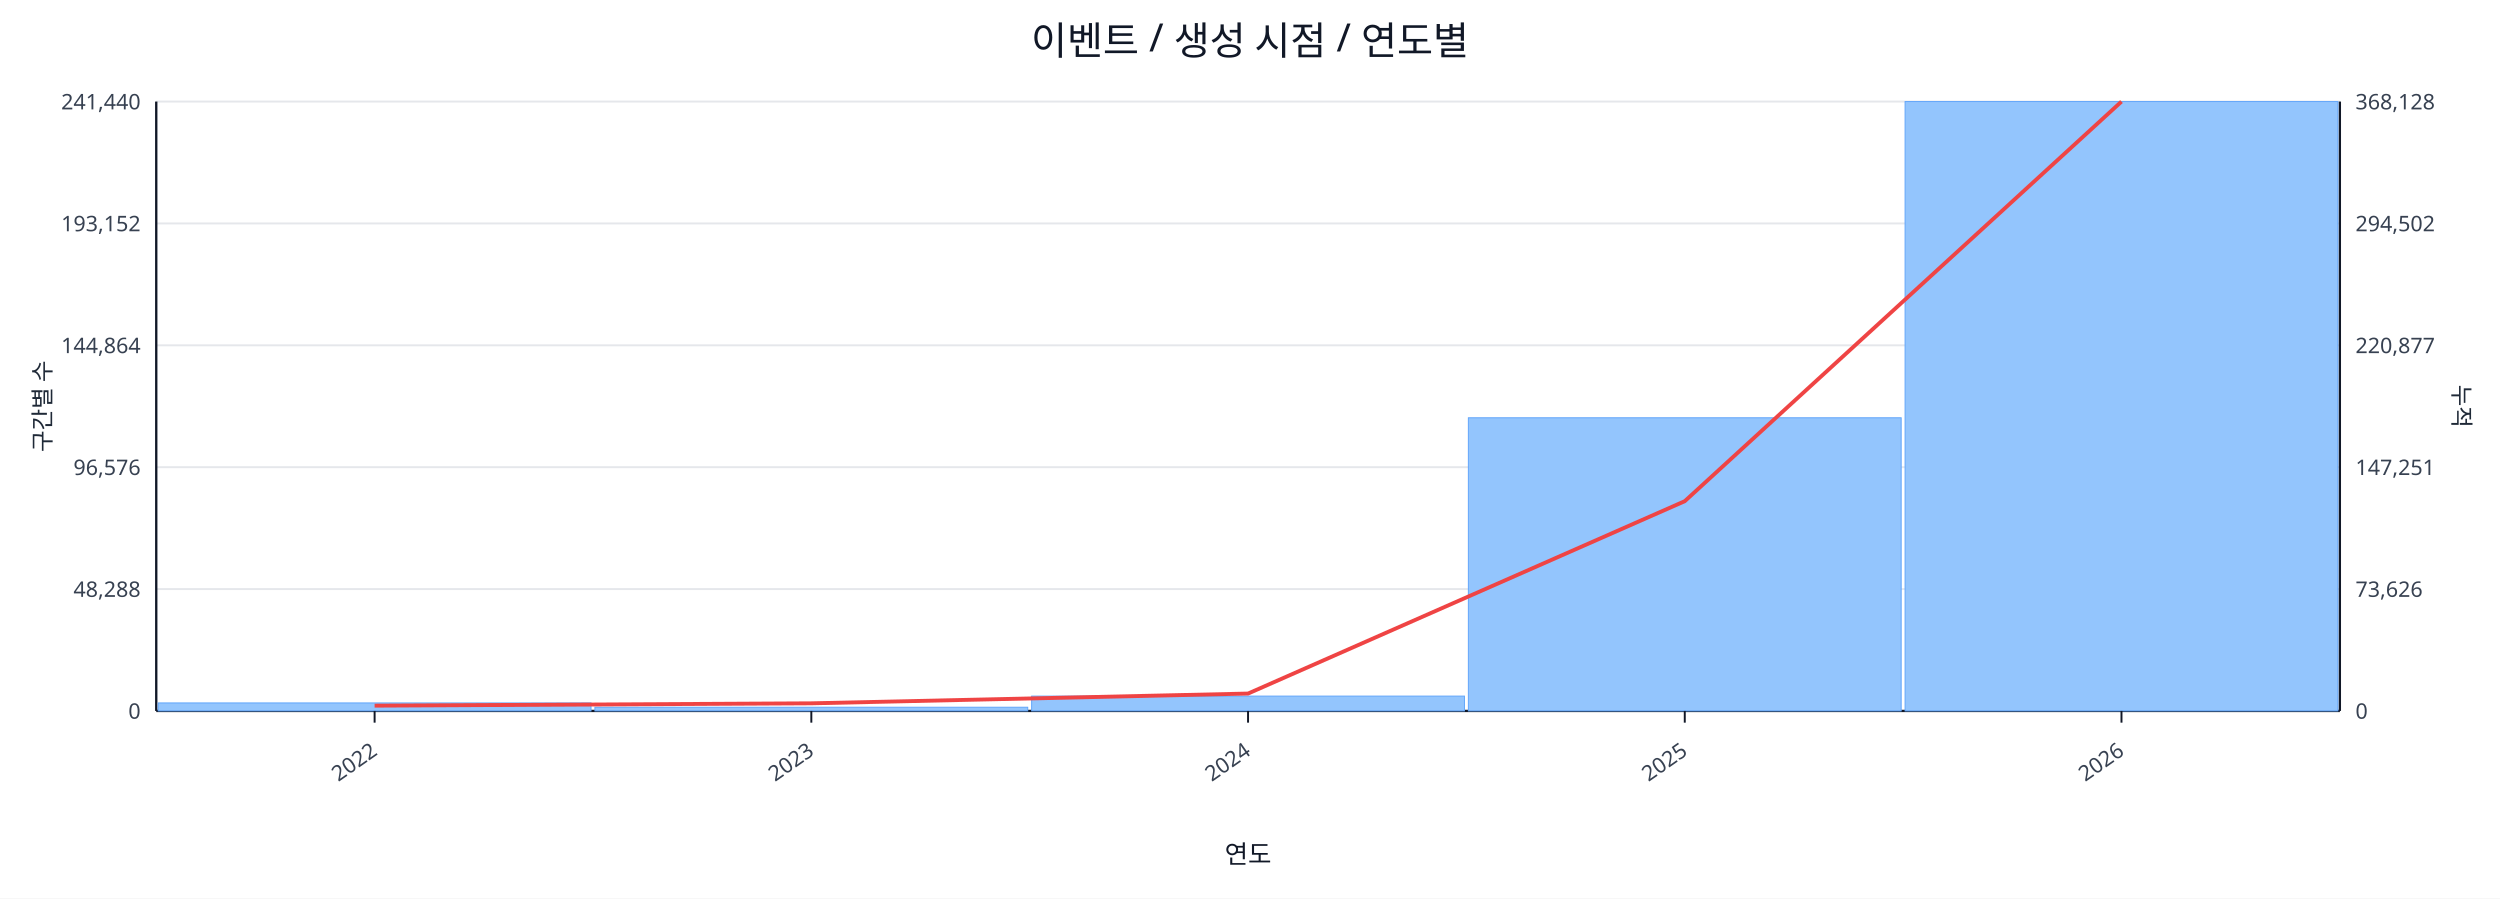
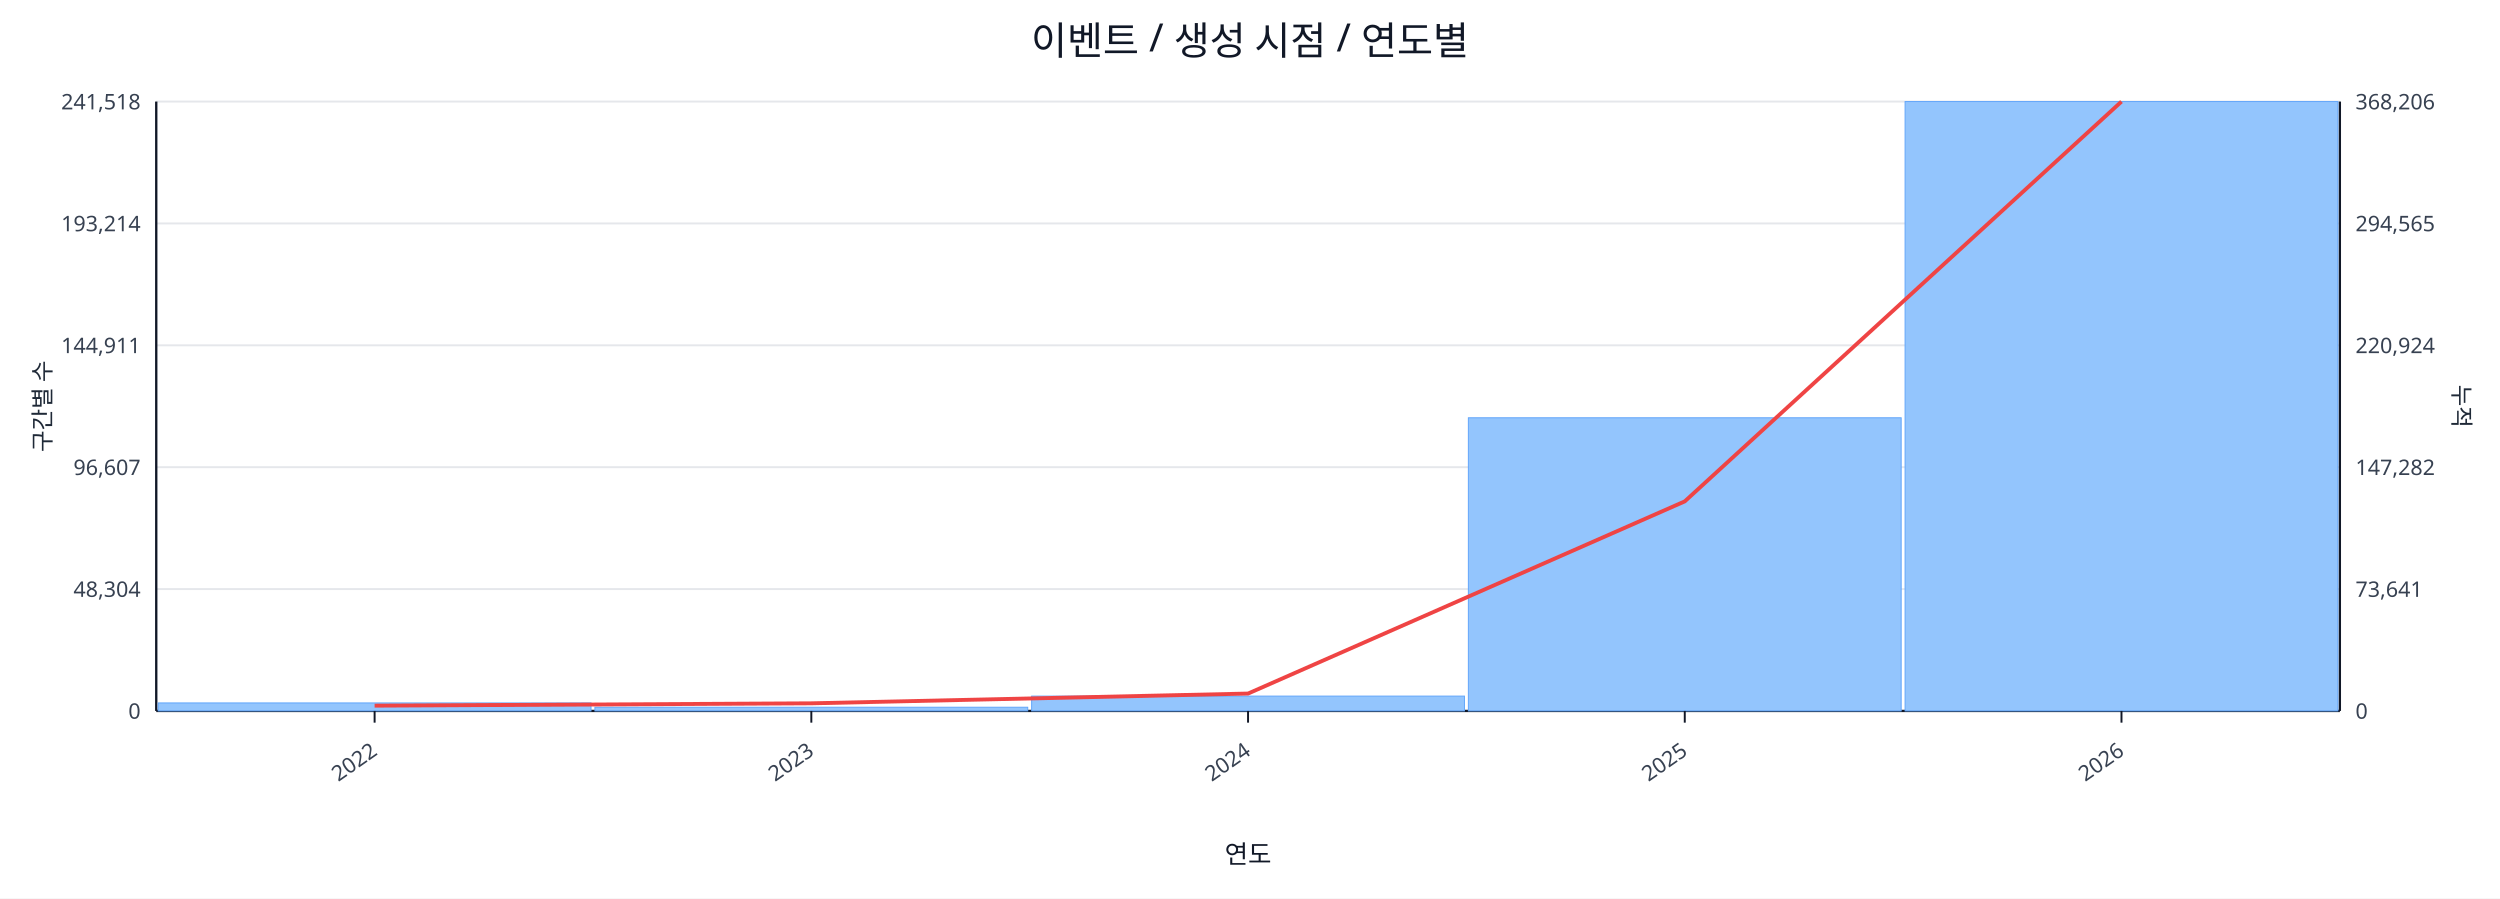
<svg xmlns="http://www.w3.org/2000/svg" width="1280" height="460" viewBox="0 0 1280 460">
  <rect x="0" y="0" width="100%" height="100%" fill="#ffffff" />
  <text x="640.0" y="28" font-size="20" text-anchor="middle" font-family="sans-serif" fill="#111827">이벤트 / 생성 시점 / 연도별</text>
  <line x1="80.0" y1="52.0" x2="1198.0" y2="52.0" stroke="#e5e7eb" stroke-width="1" />
-   <text x="72.0" y="56.0" font-size="11" text-anchor="end" font-family="sans-serif" fill="#374151">241,440</text>
-   <text x="1206.0" y="56.0" font-size="11" text-anchor="start" font-family="sans-serif" fill="#374151">368,128</text>
+   <text x="72.0" y="56.0" font-size="11" text-anchor="end" font-family="sans-serif" fill="#374151">241,518</text>
+   <text x="1206.0" y="56.0" font-size="11" text-anchor="start" font-family="sans-serif" fill="#374151">368,206</text>
  <line x1="80.0" y1="114.4" x2="1198.0" y2="114.4" stroke="#e5e7eb" stroke-width="1" />
-   <text x="72.0" y="118.4" font-size="11" text-anchor="end" font-family="sans-serif" fill="#374151">193,152</text>
-   <text x="1206.0" y="118.4" font-size="11" text-anchor="start" font-family="sans-serif" fill="#374151">294,502</text>
+   <text x="72.0" y="118.4" font-size="11" text-anchor="end" font-family="sans-serif" fill="#374151">193,214</text>
+   <text x="1206.0" y="118.4" font-size="11" text-anchor="start" font-family="sans-serif" fill="#374151">294,565</text>
  <line x1="80.0" y1="176.8" x2="1198.0" y2="176.8" stroke="#e5e7eb" stroke-width="1" />
-   <text x="72.0" y="180.8" font-size="11" text-anchor="end" font-family="sans-serif" fill="#374151">144,864</text>
-   <text x="1206.0" y="180.8" font-size="11" text-anchor="start" font-family="sans-serif" fill="#374151">220,877</text>
+   <text x="72.0" y="180.8" font-size="11" text-anchor="end" font-family="sans-serif" fill="#374151">144,911</text>
+   <text x="1206.0" y="180.8" font-size="11" text-anchor="start" font-family="sans-serif" fill="#374151">220,924</text>
  <line x1="80.0" y1="239.2" x2="1198.0" y2="239.2" stroke="#e5e7eb" stroke-width="1" />
-   <text x="72.0" y="243.2" font-size="11" text-anchor="end" font-family="sans-serif" fill="#374151">96,576</text>
-   <text x="1206.0" y="243.2" font-size="11" text-anchor="start" font-family="sans-serif" fill="#374151">147,251</text>
+   <text x="72.0" y="243.2" font-size="11" text-anchor="end" font-family="sans-serif" fill="#374151">96,607</text>
+   <text x="1206.0" y="243.2" font-size="11" text-anchor="start" font-family="sans-serif" fill="#374151">147,282</text>
  <line x1="80.0" y1="301.6" x2="1198.0" y2="301.6" stroke="#e5e7eb" stroke-width="1" />
-   <text x="72.0" y="305.6" font-size="11" text-anchor="end" font-family="sans-serif" fill="#374151">48,288</text>
-   <text x="1206.0" y="305.6" font-size="11" text-anchor="start" font-family="sans-serif" fill="#374151">73,626</text>
+   <text x="72.0" y="305.6" font-size="11" text-anchor="end" font-family="sans-serif" fill="#374151">48,304</text>
+   <text x="1206.0" y="305.6" font-size="11" text-anchor="start" font-family="sans-serif" fill="#374151">73,641</text>
  <line x1="80.0" y1="364.0" x2="1198.0" y2="364.0" stroke="#e5e7eb" stroke-width="1" />
  <text x="72.0" y="368.0" font-size="11" text-anchor="end" font-family="sans-serif" fill="#374151">0</text>
  <text x="1206.0" y="368.0" font-size="11" text-anchor="start" font-family="sans-serif" fill="#374151">0</text>
  <line x1="80.0" y1="364.0" x2="1198.0" y2="364.0" stroke="#111827" stroke-width="1.2" />
  <line x1="80.0" y1="52.0" x2="80.0" y2="364.0" stroke="#111827" stroke-width="1.2" />
  <line x1="1198.0" y1="52.0" x2="1198.0" y2="364.0" stroke="#111827" stroke-width="1.2" />
  <rect x="81.0" y="359.9" width="221.6" height="4.1" fill="#93c5fd" stroke="#60a5fa" stroke-width="0.5" />
  <rect x="304.6" y="362.1" width="221.6" height="1.9" fill="#93c5fd" stroke="#60a5fa" stroke-width="0.5" />
  <rect x="528.2" y="356.4" width="221.6" height="7.6" fill="#93c5fd" stroke="#60a5fa" stroke-width="0.5" />
  <rect x="751.8" y="213.9" width="221.6" height="150.1" fill="#93c5fd" stroke="#60a5fa" stroke-width="0.5" />
  <rect x="975.4" y="52.0" width="221.6" height="312.0" fill="#93c5fd" stroke="#60a5fa" stroke-width="0.5" />
-   <polyline fill="none" stroke="#ef4444" stroke-width="2" points="191.8,361.3 415.4,360.1 639.0,355.1 862.6,256.6 1086.2,52.0" />
+   <polyline fill="none" stroke="#ef4444" stroke-width="2" points="191.8,361.3 415.4,360.1 639.0,355.1 862.6,256.7 1086.2,52.0" />
  <line x1="191.8" y1="364.0" x2="191.8" y2="370.0" stroke="#111827" stroke-width="1" />
  <text x="193.8" y="386.0" font-size="11" text-anchor="end" transform="rotate(-35 193.8 386.0)" font-family="sans-serif" fill="#374151">2022</text>
  <line x1="415.4" y1="364.0" x2="415.4" y2="370.0" stroke="#111827" stroke-width="1" />
  <text x="417.4" y="386.0" font-size="11" text-anchor="end" transform="rotate(-35 417.4 386.0)" font-family="sans-serif" fill="#374151">2023</text>
  <line x1="639.0" y1="364.0" x2="639.0" y2="370.0" stroke="#111827" stroke-width="1" />
  <text x="641.0" y="386.0" font-size="11" text-anchor="end" transform="rotate(-35 641.0 386.0)" font-family="sans-serif" fill="#374151">2024</text>
  <line x1="862.6" y1="364.0" x2="862.6" y2="370.0" stroke="#111827" stroke-width="1" />
  <text x="864.6" y="386.0" font-size="11" text-anchor="end" transform="rotate(-35 864.6 386.0)" font-family="sans-serif" fill="#374151">2025</text>
  <line x1="1086.2" y1="364.0" x2="1086.2" y2="370.0" stroke="#111827" stroke-width="1" />
  <text x="1088.2" y="386.0" font-size="11" text-anchor="end" transform="rotate(-35 1088.2 386.0)" font-family="sans-serif" fill="#374151">2026</text>
  <text x="26" y="208.0" font-size="12" transform="rotate(-90 26 208.0)" text-anchor="middle" font-family="sans-serif" fill="#1f2937">구간별 수</text>
  <text x="1256.0" y="208.0" font-size="12" transform="rotate(90 1256.0 208.0)" text-anchor="middle" font-family="sans-serif" fill="#1f2937">누적</text>
  <text x="639.0" y="442.0" font-size="13" text-anchor="middle" font-family="sans-serif" fill="#111827">연도</text>
</svg>
